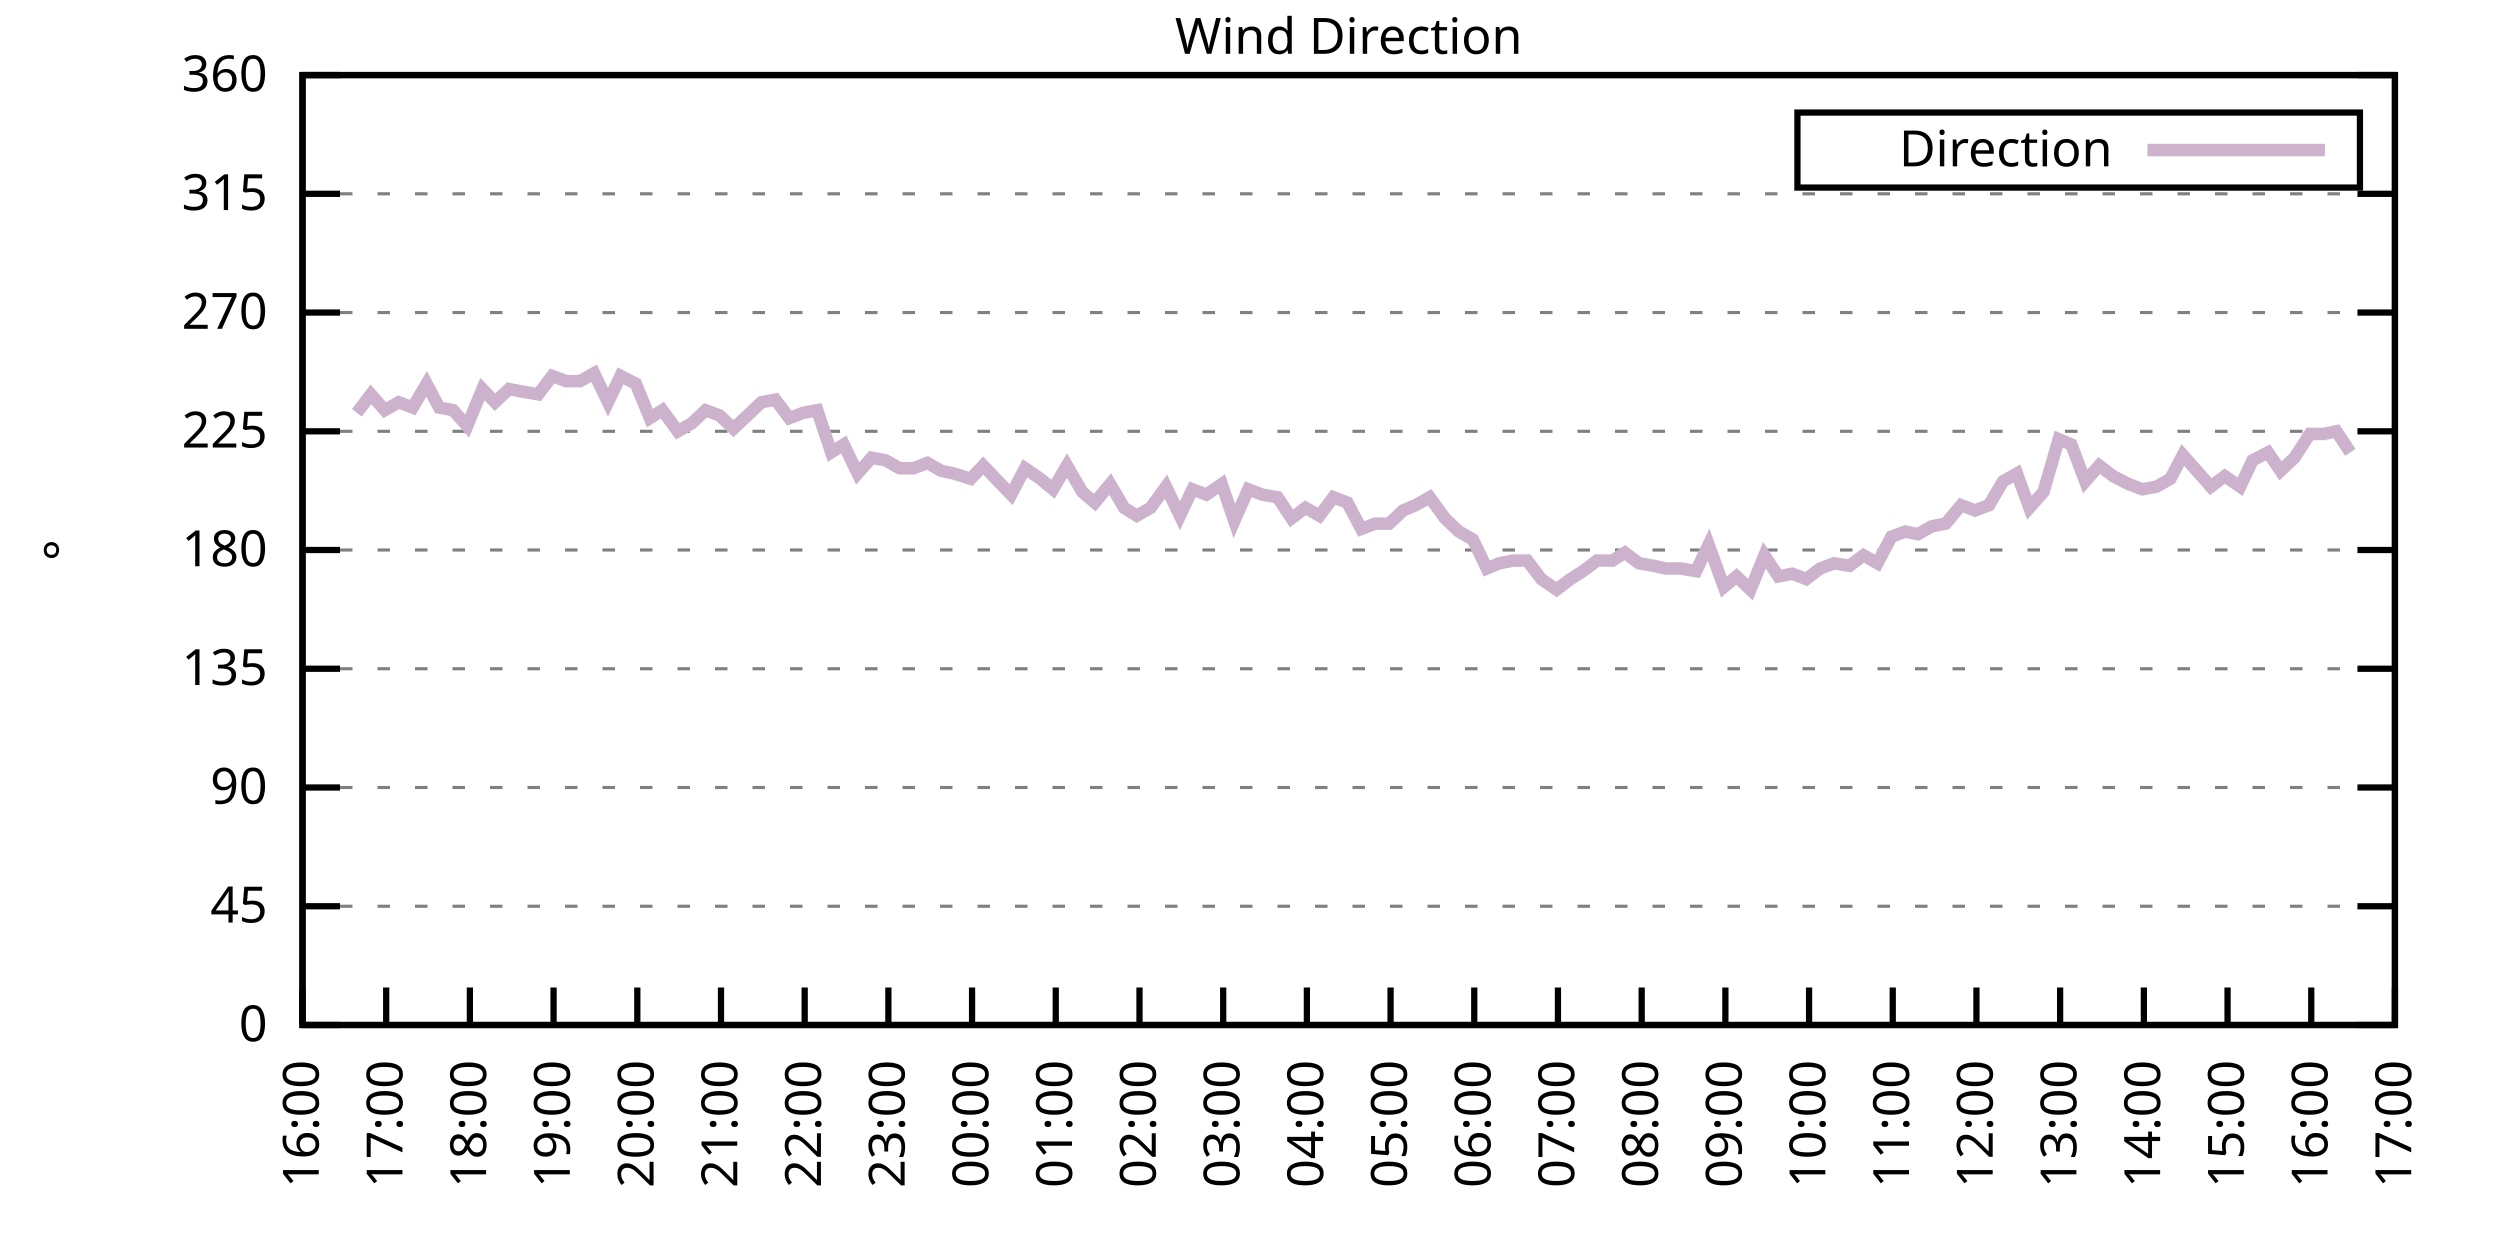
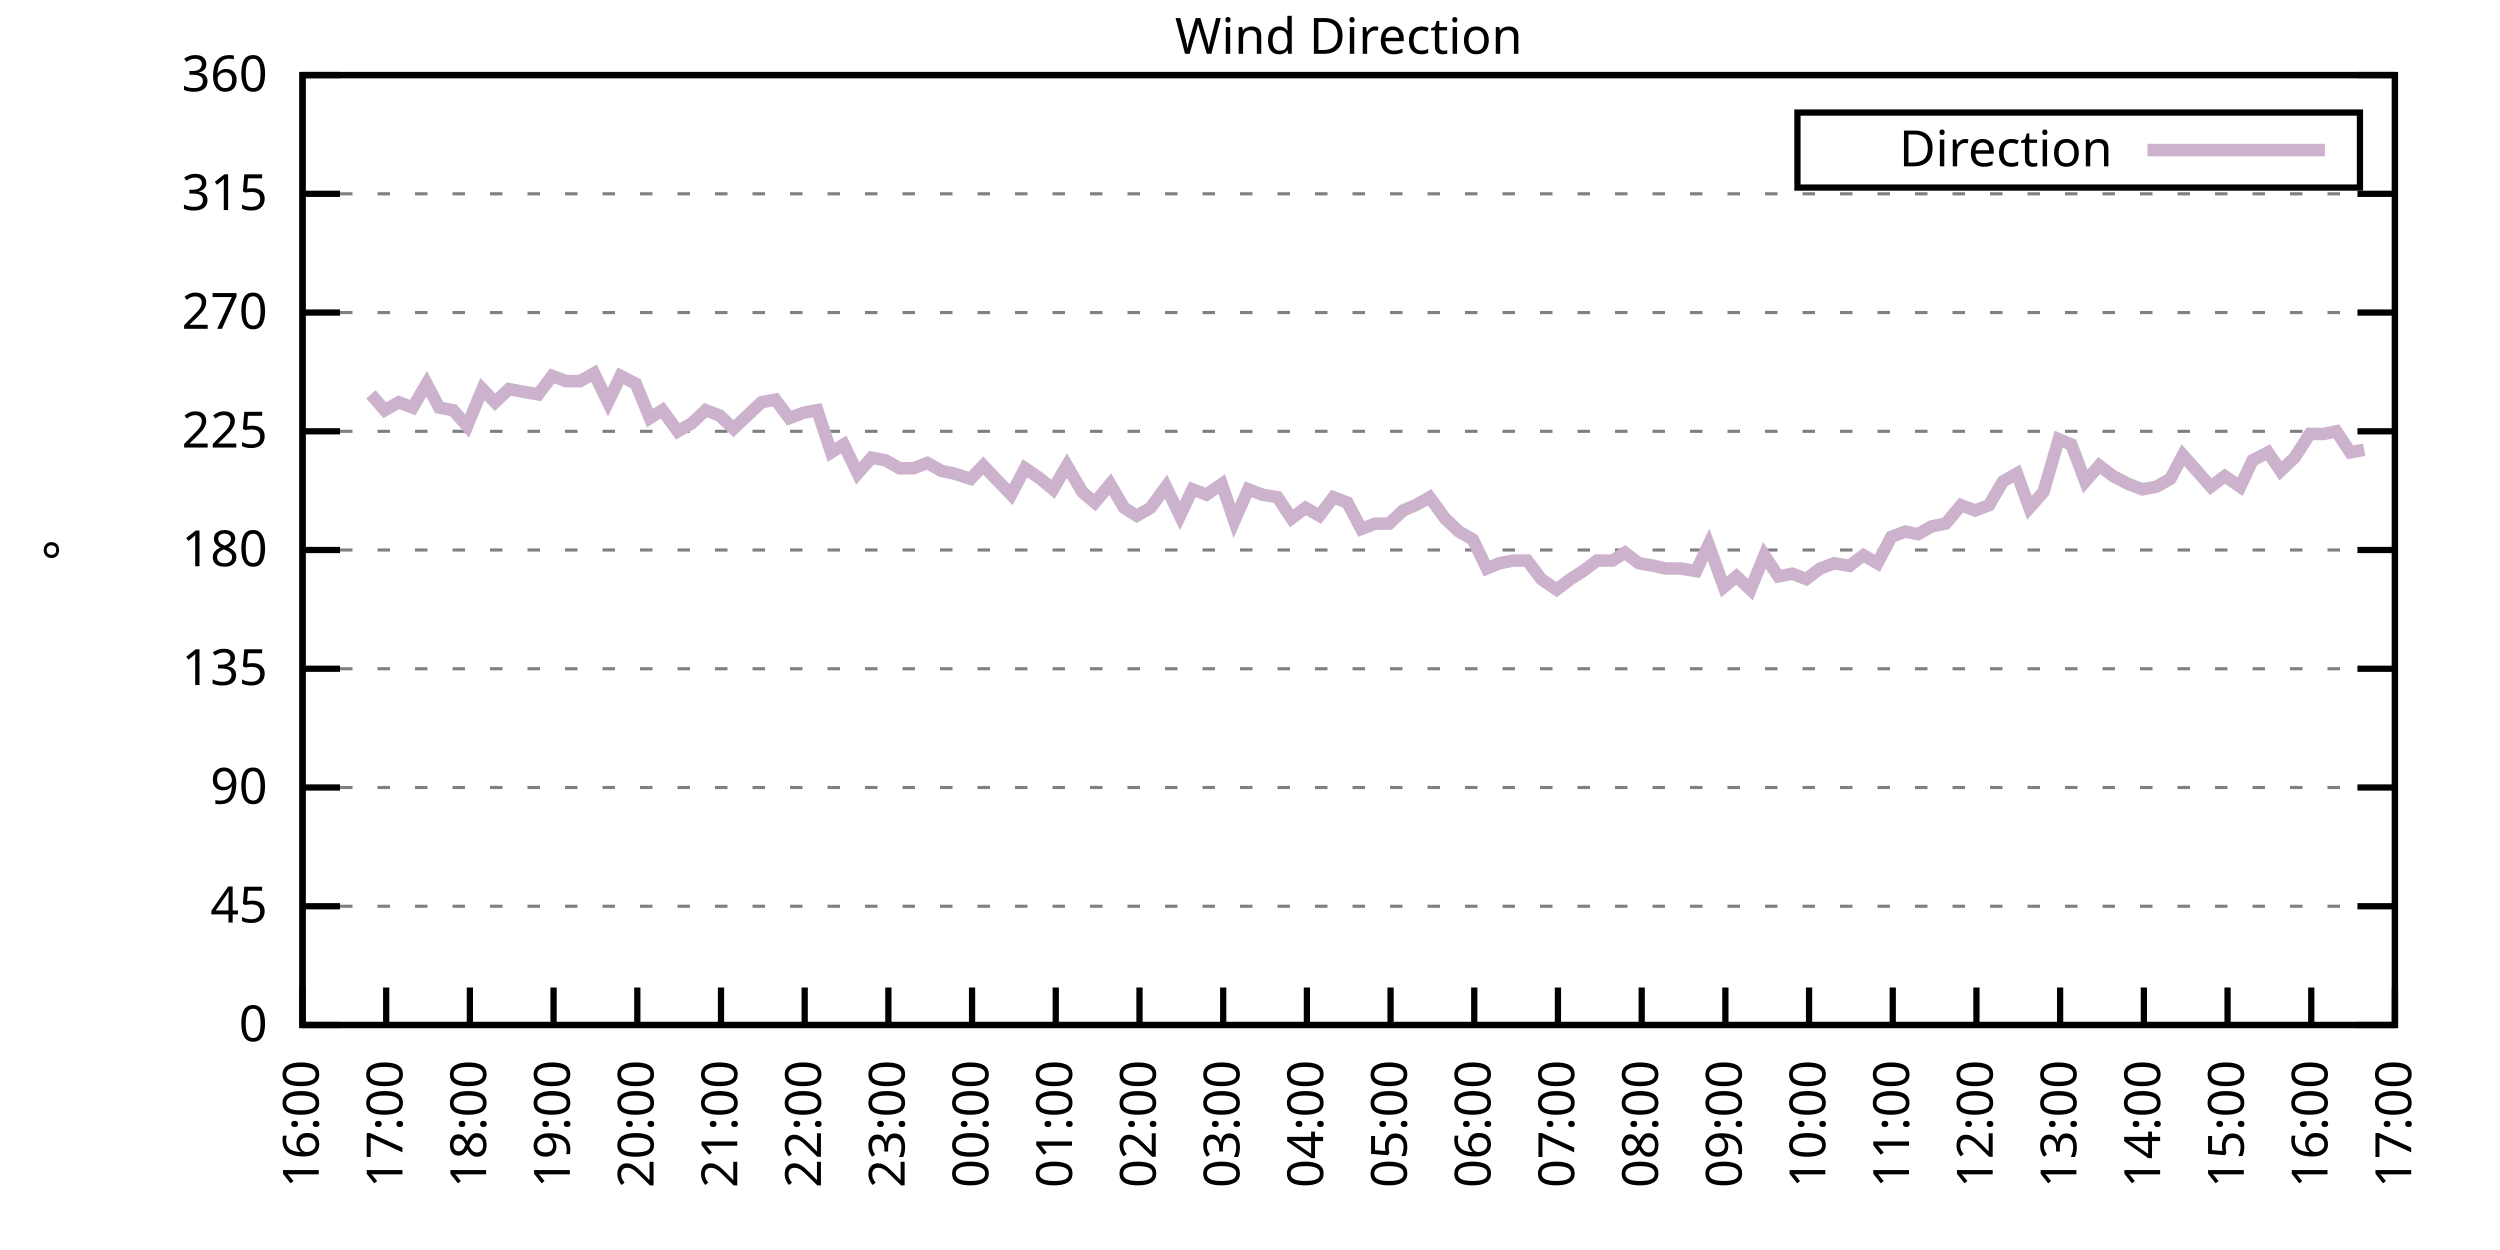
<svg xmlns="http://www.w3.org/2000/svg" xmlns:xlink="http://www.w3.org/1999/xlink" width="400" height="200" viewBox="0 0 400 200">
  <g id="gnuplot_canvas">
    <rect x="0" y="0" width="400" height="200" fill="none" />
    <defs>
      <circle id="gpDot" r="0.5" stroke-width="0.5" stroke="currentColor" />
      <path id="gpPt0" stroke-width="0.333" stroke="currentColor" d="M-1,0 h2 M0,-1 v2" />
      <path id="gpPt1" stroke-width="0.333" stroke="currentColor" d="M-1,-1 L1,1 M1,-1 L-1,1" />
      <path id="gpPt2" stroke-width="0.333" stroke="currentColor" d="M-1,0 L1,0 M0,-1 L0,1 M-1,-1 L1,1 M-1,1 L1,-1" />
      <rect id="gpPt3" stroke-width="0.333" stroke="currentColor" x="-1" y="-1" width="2" height="2" />
      <rect id="gpPt4" stroke-width="0.333" stroke="currentColor" fill="currentColor" x="-1" y="-1" width="2" height="2" />
      <circle id="gpPt5" stroke-width="0.333" stroke="currentColor" cx="0" cy="0" r="1" />
      <use xlink:href="#gpPt5" id="gpPt6" fill="currentColor" stroke="none" />
      <path id="gpPt7" stroke-width="0.333" stroke="currentColor" d="M0,-1.33 L-1.33,0.67 L1.33,0.67 z" />
      <use xlink:href="#gpPt7" id="gpPt8" fill="currentColor" stroke="none" />
      <use xlink:href="#gpPt7" id="gpPt9" stroke="currentColor" transform="rotate(180)" />
      <use xlink:href="#gpPt9" id="gpPt10" fill="currentColor" stroke="none" />
      <use xlink:href="#gpPt3" id="gpPt11" stroke="currentColor" transform="rotate(45)" />
      <use xlink:href="#gpPt11" id="gpPt12" fill="currentColor" stroke="none" />
      <path id="gpPt13" stroke-width="0.333" stroke="currentColor" d="M0,1.330 L1.265,0.411 L0.782,-1.067 L-0.782,-1.076 L-1.265,0.411 z" />
      <use xlink:href="#gpPt13" id="gpPt14" fill="currentColor" stroke="none" />
      <filter id="textbox" filterUnits="objectBoundingBox" x="0" y="0" height="1" width="1">
        <feFlood flood-color="white" flood-opacity="1" result="bgnd" />
        <feComposite in="SourceGraphic" in2="bgnd" operator="atop" />
      </filter>
      <filter id="greybox" filterUnits="objectBoundingBox" x="0" y="0" height="1" width="1">
        <feFlood flood-color="lightgrey" flood-opacity="1" result="grey" />
        <feComposite in="SourceGraphic" in2="grey" operator="atop" />
      </filter>
    </defs>
    <g fill="none" color="white" stroke="currentColor" stroke-width="1.00" stroke-linecap="butt" stroke-linejoin="miter">
</g>
    <g fill="none" color="black" stroke="currentColor" stroke-width="1.00" stroke-linecap="butt" stroke-linejoin="miter">
      <g stroke="none" shape-rendering="crispEdges">
        <polygon fill="rgb(255, 255, 255)" points="48.40,164.00 383.18,164.00 383.18,12.02 48.40,12.02 " />
      </g>
    </g>
    <g fill="none" color="black" stroke="currentColor" stroke-width="1.00" stroke-linecap="butt" stroke-linejoin="miter">
</g>
    <g fill="none" color="black" stroke="black" stroke-width="0.50" stroke-linecap="butt" stroke-linejoin="miter">
</g>
    <g fill="none" color="gray" stroke="currentColor" stroke-width="0.50" stroke-linecap="butt" stroke-linejoin="miter">
      <path stroke="gray" stroke-dasharray="2,4" class="gridline" d="M48.40,164.00 L383.19,164.00  " />
    </g>
    <g fill="none" color="gray" stroke="gray" stroke-width="1.00" stroke-linecap="butt" stroke-linejoin="miter">
</g>
    <g fill="none" color="black" stroke="currentColor" stroke-width="1.00" stroke-linecap="butt" stroke-linejoin="miter">
      <path stroke="black" d="M48.40,164.00 L54.40,164.00 M383.19,164.00 L377.19,164.00  " />
      <g transform="translate(42.80,166.60)" stroke="none" fill="black" font-family="Sans" font-size="8.00" text-anchor="end">
        <text>
          <tspan font-family="Sans"> 0</tspan>
        </text>
      </g>
    </g>
    <g fill="none" color="black" stroke="currentColor" stroke-width="1.00" stroke-linecap="butt" stroke-linejoin="miter">
</g>
    <g fill="none" color="black" stroke="black" stroke-width="0.50" stroke-linecap="butt" stroke-linejoin="miter">
</g>
    <g fill="none" color="gray" stroke="currentColor" stroke-width="0.50" stroke-linecap="butt" stroke-linejoin="miter">
      <path stroke="gray" stroke-dasharray="2,4" class="gridline" d="M48.40,145.00 L383.19,145.00  " />
    </g>
    <g fill="none" color="gray" stroke="gray" stroke-width="1.00" stroke-linecap="butt" stroke-linejoin="miter">
</g>
    <g fill="none" color="black" stroke="currentColor" stroke-width="1.00" stroke-linecap="butt" stroke-linejoin="miter">
      <path stroke="black" d="M48.40,145.00 L54.40,145.00 M383.19,145.00 L377.19,145.00  " />
      <g transform="translate(42.80,147.60)" stroke="none" fill="black" font-family="Sans" font-size="8.00" text-anchor="end">
        <text>
          <tspan font-family="Sans"> 45</tspan>
        </text>
      </g>
    </g>
    <g fill="none" color="black" stroke="currentColor" stroke-width="1.00" stroke-linecap="butt" stroke-linejoin="miter">
</g>
    <g fill="none" color="black" stroke="black" stroke-width="0.50" stroke-linecap="butt" stroke-linejoin="miter">
</g>
    <g fill="none" color="gray" stroke="currentColor" stroke-width="0.50" stroke-linecap="butt" stroke-linejoin="miter">
      <path stroke="gray" stroke-dasharray="2,4" class="gridline" d="M48.40,126.00 L383.19,126.00  " />
    </g>
    <g fill="none" color="gray" stroke="gray" stroke-width="1.00" stroke-linecap="butt" stroke-linejoin="miter">
</g>
    <g fill="none" color="black" stroke="currentColor" stroke-width="1.00" stroke-linecap="butt" stroke-linejoin="miter">
      <path stroke="black" d="M48.40,126.00 L54.40,126.00 M383.19,126.00 L377.19,126.00  " />
      <g transform="translate(42.80,128.60)" stroke="none" fill="black" font-family="Sans" font-size="8.00" text-anchor="end">
        <text>
          <tspan font-family="Sans"> 90</tspan>
        </text>
      </g>
    </g>
    <g fill="none" color="black" stroke="currentColor" stroke-width="1.00" stroke-linecap="butt" stroke-linejoin="miter">
</g>
    <g fill="none" color="black" stroke="black" stroke-width="0.50" stroke-linecap="butt" stroke-linejoin="miter">
</g>
    <g fill="none" color="gray" stroke="currentColor" stroke-width="0.50" stroke-linecap="butt" stroke-linejoin="miter">
      <path stroke="gray" stroke-dasharray="2,4" class="gridline" d="M48.40,107.00 L383.19,107.00  " />
    </g>
    <g fill="none" color="gray" stroke="gray" stroke-width="1.00" stroke-linecap="butt" stroke-linejoin="miter">
</g>
    <g fill="none" color="black" stroke="currentColor" stroke-width="1.00" stroke-linecap="butt" stroke-linejoin="miter">
      <path stroke="black" d="M48.40,107.00 L54.40,107.00 M383.19,107.00 L377.19,107.00  " />
      <g transform="translate(42.80,109.60)" stroke="none" fill="black" font-family="Sans" font-size="8.00" text-anchor="end">
        <text>
          <tspan font-family="Sans"> 135</tspan>
        </text>
      </g>
    </g>
    <g fill="none" color="black" stroke="currentColor" stroke-width="1.00" stroke-linecap="butt" stroke-linejoin="miter">
</g>
    <g fill="none" color="black" stroke="black" stroke-width="0.50" stroke-linecap="butt" stroke-linejoin="miter">
</g>
    <g fill="none" color="gray" stroke="currentColor" stroke-width="0.50" stroke-linecap="butt" stroke-linejoin="miter">
      <path stroke="gray" stroke-dasharray="2,4" class="gridline" d="M48.40,88.00 L383.19,88.00  " />
    </g>
    <g fill="none" color="gray" stroke="gray" stroke-width="1.00" stroke-linecap="butt" stroke-linejoin="miter">
</g>
    <g fill="none" color="black" stroke="currentColor" stroke-width="1.00" stroke-linecap="butt" stroke-linejoin="miter">
      <path stroke="black" d="M48.40,88.00 L54.40,88.00 M383.19,88.00 L377.19,88.00  " />
      <g transform="translate(42.80,90.60)" stroke="none" fill="black" font-family="Sans" font-size="8.00" text-anchor="end">
        <text>
          <tspan font-family="Sans"> 180</tspan>
        </text>
      </g>
    </g>
    <g fill="none" color="black" stroke="currentColor" stroke-width="1.00" stroke-linecap="butt" stroke-linejoin="miter">
</g>
    <g fill="none" color="black" stroke="black" stroke-width="0.50" stroke-linecap="butt" stroke-linejoin="miter">
</g>
    <g fill="none" color="gray" stroke="currentColor" stroke-width="0.50" stroke-linecap="butt" stroke-linejoin="miter">
      <path stroke="gray" stroke-dasharray="2,4" class="gridline" d="M48.40,69.01 L383.19,69.01  " />
    </g>
    <g fill="none" color="gray" stroke="gray" stroke-width="1.00" stroke-linecap="butt" stroke-linejoin="miter">
</g>
    <g fill="none" color="black" stroke="currentColor" stroke-width="1.00" stroke-linecap="butt" stroke-linejoin="miter">
      <path stroke="black" d="M48.40,69.01 L54.40,69.01 M383.19,69.01 L377.19,69.01  " />
      <g transform="translate(42.80,71.61)" stroke="none" fill="black" font-family="Sans" font-size="8.00" text-anchor="end">
        <text>
          <tspan font-family="Sans"> 225</tspan>
        </text>
      </g>
    </g>
    <g fill="none" color="black" stroke="currentColor" stroke-width="1.00" stroke-linecap="butt" stroke-linejoin="miter">
</g>
    <g fill="none" color="black" stroke="black" stroke-width="0.50" stroke-linecap="butt" stroke-linejoin="miter">
</g>
    <g fill="none" color="gray" stroke="currentColor" stroke-width="0.50" stroke-linecap="butt" stroke-linejoin="miter">
      <path stroke="gray" stroke-dasharray="2,4" class="gridline" d="M48.40,50.01 L383.19,50.01  " />
    </g>
    <g fill="none" color="gray" stroke="gray" stroke-width="1.00" stroke-linecap="butt" stroke-linejoin="miter">
</g>
    <g fill="none" color="black" stroke="currentColor" stroke-width="1.00" stroke-linecap="butt" stroke-linejoin="miter">
      <path stroke="black" d="M48.40,50.01 L54.40,50.01 M383.19,50.01 L377.19,50.01  " />
      <g transform="translate(42.80,52.61)" stroke="none" fill="black" font-family="Sans" font-size="8.00" text-anchor="end">
        <text>
          <tspan font-family="Sans"> 270</tspan>
        </text>
      </g>
    </g>
    <g fill="none" color="black" stroke="currentColor" stroke-width="1.00" stroke-linecap="butt" stroke-linejoin="miter">
</g>
    <g fill="none" color="black" stroke="black" stroke-width="0.50" stroke-linecap="butt" stroke-linejoin="miter">
</g>
    <g fill="none" color="gray" stroke="currentColor" stroke-width="0.50" stroke-linecap="butt" stroke-linejoin="miter">
      <path stroke="gray" stroke-dasharray="2,4" class="gridline" d="M48.40,31.01 L383.19,31.01  " />
    </g>
    <g fill="none" color="gray" stroke="gray" stroke-width="1.00" stroke-linecap="butt" stroke-linejoin="miter">
</g>
    <g fill="none" color="black" stroke="currentColor" stroke-width="1.00" stroke-linecap="butt" stroke-linejoin="miter">
      <path stroke="black" d="M48.40,31.01 L54.40,31.01 M383.19,31.01 L377.19,31.01  " />
      <g transform="translate(42.80,33.61)" stroke="none" fill="black" font-family="Sans" font-size="8.00" text-anchor="end">
        <text>
          <tspan font-family="Sans"> 315</tspan>
        </text>
      </g>
    </g>
    <g fill="none" color="black" stroke="currentColor" stroke-width="1.00" stroke-linecap="butt" stroke-linejoin="miter">
</g>
    <g fill="none" color="black" stroke="black" stroke-width="0.50" stroke-linecap="butt" stroke-linejoin="miter">
</g>
    <g fill="none" color="gray" stroke="currentColor" stroke-width="0.50" stroke-linecap="butt" stroke-linejoin="miter">
      <path stroke="gray" stroke-dasharray="2,4" class="gridline" d="M48.40,12.01 L383.19,12.01  " />
    </g>
    <g fill="none" color="gray" stroke="gray" stroke-width="1.00" stroke-linecap="butt" stroke-linejoin="miter">
</g>
    <g fill="none" color="black" stroke="currentColor" stroke-width="1.00" stroke-linecap="butt" stroke-linejoin="miter">
      <path stroke="black" d="M48.40,12.01 L54.40,12.01 M383.19,12.01 L377.19,12.01  " />
      <g transform="translate(42.80,14.61)" stroke="none" fill="black" font-family="Sans" font-size="8.00" text-anchor="end">
        <text>
          <tspan font-family="Sans"> 360</tspan>
        </text>
      </g>
    </g>
    <g fill="none" color="black" stroke="currentColor" stroke-width="1.00" stroke-linecap="butt" stroke-linejoin="miter">
      <path stroke="black" d="M48.40,164.00 L48.40,158.00  " />
      <g transform="translate(51.00,169.60) rotate(270.00)" stroke="none" fill="black" font-family="Sans" font-size="8.00" text-anchor="end">
        <text>
          <tspan font-family="Sans">16:00</tspan>
        </text>
      </g>
    </g>
    <g fill="none" color="black" stroke="currentColor" stroke-width="1.00" stroke-linecap="butt" stroke-linejoin="miter">
      <path stroke="black" d="M61.79,164.00 L61.79,158.00  " />
      <g transform="translate(64.39,169.60) rotate(270.00)" stroke="none" fill="black" font-family="Sans" font-size="8.00" text-anchor="end">
        <text>
          <tspan font-family="Sans">17:00</tspan>
        </text>
      </g>
    </g>
    <g fill="none" color="black" stroke="currentColor" stroke-width="1.00" stroke-linecap="butt" stroke-linejoin="miter">
      <path stroke="black" d="M75.18,164.00 L75.18,158.00  " />
      <g transform="translate(77.78,169.60) rotate(270.00)" stroke="none" fill="black" font-family="Sans" font-size="8.00" text-anchor="end">
        <text>
          <tspan font-family="Sans">18:00</tspan>
        </text>
      </g>
    </g>
    <g fill="none" color="black" stroke="currentColor" stroke-width="1.00" stroke-linecap="butt" stroke-linejoin="miter">
      <path stroke="black" d="M88.57,164.00 L88.57,158.00  " />
      <g transform="translate(91.17,169.60) rotate(270.00)" stroke="none" fill="black" font-family="Sans" font-size="8.00" text-anchor="end">
        <text>
          <tspan font-family="Sans">19:00</tspan>
        </text>
      </g>
    </g>
    <g fill="none" color="black" stroke="currentColor" stroke-width="1.00" stroke-linecap="butt" stroke-linejoin="miter">
      <path stroke="black" d="M101.97,164.00 L101.97,158.00  " />
      <g transform="translate(104.57,169.60) rotate(270.00)" stroke="none" fill="black" font-family="Sans" font-size="8.00" text-anchor="end">
        <text>
          <tspan font-family="Sans">20:00</tspan>
        </text>
      </g>
    </g>
    <g fill="none" color="black" stroke="currentColor" stroke-width="1.00" stroke-linecap="butt" stroke-linejoin="miter">
      <path stroke="black" d="M115.36,164.00 L115.36,158.00  " />
      <g transform="translate(117.96,169.60) rotate(270.00)" stroke="none" fill="black" font-family="Sans" font-size="8.00" text-anchor="end">
        <text>
          <tspan font-family="Sans">21:00</tspan>
        </text>
      </g>
    </g>
    <g fill="none" color="black" stroke="currentColor" stroke-width="1.00" stroke-linecap="butt" stroke-linejoin="miter">
      <path stroke="black" d="M128.75,164.00 L128.75,158.00  " />
      <g transform="translate(131.35,169.60) rotate(270.00)" stroke="none" fill="black" font-family="Sans" font-size="8.00" text-anchor="end">
        <text>
          <tspan font-family="Sans">22:00</tspan>
        </text>
      </g>
    </g>
    <g fill="none" color="black" stroke="currentColor" stroke-width="1.00" stroke-linecap="butt" stroke-linejoin="miter">
      <path stroke="black" d="M142.14,164.00 L142.14,158.00  " />
      <g transform="translate(144.74,169.60) rotate(270.00)" stroke="none" fill="black" font-family="Sans" font-size="8.00" text-anchor="end">
        <text>
          <tspan font-family="Sans">23:00</tspan>
        </text>
      </g>
    </g>
    <g fill="none" color="black" stroke="currentColor" stroke-width="1.00" stroke-linecap="butt" stroke-linejoin="miter">
      <path stroke="black" d="M155.53,164.00 L155.53,158.00  " />
      <g transform="translate(158.13,169.60) rotate(270.00)" stroke="none" fill="black" font-family="Sans" font-size="8.00" text-anchor="end">
        <text>
          <tspan font-family="Sans">00:00</tspan>
        </text>
      </g>
    </g>
    <g fill="none" color="black" stroke="currentColor" stroke-width="1.00" stroke-linecap="butt" stroke-linejoin="miter">
      <path stroke="black" d="M168.92,164.00 L168.92,158.00  " />
      <g transform="translate(171.52,169.60) rotate(270.00)" stroke="none" fill="black" font-family="Sans" font-size="8.00" text-anchor="end">
        <text>
          <tspan font-family="Sans">01:00</tspan>
        </text>
      </g>
    </g>
    <g fill="none" color="black" stroke="currentColor" stroke-width="1.00" stroke-linecap="butt" stroke-linejoin="miter">
      <path stroke="black" d="M182.32,164.00 L182.32,158.00  " />
      <g transform="translate(184.92,169.60) rotate(270.00)" stroke="none" fill="black" font-family="Sans" font-size="8.00" text-anchor="end">
        <text>
          <tspan font-family="Sans">02:00</tspan>
        </text>
      </g>
    </g>
    <g fill="none" color="black" stroke="currentColor" stroke-width="1.00" stroke-linecap="butt" stroke-linejoin="miter">
      <path stroke="black" d="M195.71,164.00 L195.71,158.00  " />
      <g transform="translate(198.31,169.60) rotate(270.00)" stroke="none" fill="black" font-family="Sans" font-size="8.00" text-anchor="end">
        <text>
          <tspan font-family="Sans">03:00</tspan>
        </text>
      </g>
    </g>
    <g fill="none" color="black" stroke="currentColor" stroke-width="1.00" stroke-linecap="butt" stroke-linejoin="miter">
      <path stroke="black" d="M209.10,164.00 L209.10,158.00  " />
      <g transform="translate(211.70,169.60) rotate(270.00)" stroke="none" fill="black" font-family="Sans" font-size="8.00" text-anchor="end">
        <text>
          <tspan font-family="Sans">04:00</tspan>
        </text>
      </g>
    </g>
    <g fill="none" color="black" stroke="currentColor" stroke-width="1.00" stroke-linecap="butt" stroke-linejoin="miter">
      <path stroke="black" d="M222.49,164.00 L222.49,158.00  " />
      <g transform="translate(225.09,169.60) rotate(270.00)" stroke="none" fill="black" font-family="Sans" font-size="8.00" text-anchor="end">
        <text>
          <tspan font-family="Sans">05:00</tspan>
        </text>
      </g>
    </g>
    <g fill="none" color="black" stroke="currentColor" stroke-width="1.00" stroke-linecap="butt" stroke-linejoin="miter">
      <path stroke="black" d="M235.88,164.00 L235.88,158.00  " />
      <g transform="translate(238.48,169.60) rotate(270.00)" stroke="none" fill="black" font-family="Sans" font-size="8.00" text-anchor="end">
        <text>
          <tspan font-family="Sans">06:00</tspan>
        </text>
      </g>
    </g>
    <g fill="none" color="black" stroke="currentColor" stroke-width="1.00" stroke-linecap="butt" stroke-linejoin="miter">
      <path stroke="black" d="M249.27,164.00 L249.27,158.00  " />
      <g transform="translate(251.87,169.60) rotate(270.00)" stroke="none" fill="black" font-family="Sans" font-size="8.00" text-anchor="end">
        <text>
          <tspan font-family="Sans">07:00</tspan>
        </text>
      </g>
    </g>
    <g fill="none" color="black" stroke="currentColor" stroke-width="1.00" stroke-linecap="butt" stroke-linejoin="miter">
      <path stroke="black" d="M262.67,164.00 L262.67,158.00  " />
      <g transform="translate(265.27,169.60) rotate(270.00)" stroke="none" fill="black" font-family="Sans" font-size="8.00" text-anchor="end">
        <text>
          <tspan font-family="Sans">08:00</tspan>
        </text>
      </g>
    </g>
    <g fill="none" color="black" stroke="currentColor" stroke-width="1.00" stroke-linecap="butt" stroke-linejoin="miter">
      <path stroke="black" d="M276.06,164.00 L276.06,158.00  " />
      <g transform="translate(278.66,169.60) rotate(270.00)" stroke="none" fill="black" font-family="Sans" font-size="8.00" text-anchor="end">
        <text>
          <tspan font-family="Sans">09:00</tspan>
        </text>
      </g>
    </g>
    <g fill="none" color="black" stroke="currentColor" stroke-width="1.00" stroke-linecap="butt" stroke-linejoin="miter">
      <path stroke="black" d="M289.45,164.00 L289.45,158.00  " />
      <g transform="translate(292.05,169.60) rotate(270.00)" stroke="none" fill="black" font-family="Sans" font-size="8.00" text-anchor="end">
        <text>
          <tspan font-family="Sans">10:00</tspan>
        </text>
      </g>
    </g>
    <g fill="none" color="black" stroke="currentColor" stroke-width="1.00" stroke-linecap="butt" stroke-linejoin="miter">
      <path stroke="black" d="M302.84,164.00 L302.84,158.00  " />
      <g transform="translate(305.44,169.60) rotate(270.00)" stroke="none" fill="black" font-family="Sans" font-size="8.00" text-anchor="end">
        <text>
          <tspan font-family="Sans">11:00</tspan>
        </text>
      </g>
    </g>
    <g fill="none" color="black" stroke="currentColor" stroke-width="1.00" stroke-linecap="butt" stroke-linejoin="miter">
      <path stroke="black" d="M316.23,164.00 L316.23,158.00  " />
      <g transform="translate(318.83,169.60) rotate(270.00)" stroke="none" fill="black" font-family="Sans" font-size="8.00" text-anchor="end">
        <text>
          <tspan font-family="Sans">12:00</tspan>
        </text>
      </g>
    </g>
    <g fill="none" color="black" stroke="currentColor" stroke-width="1.00" stroke-linecap="butt" stroke-linejoin="miter">
      <path stroke="black" d="M329.62,164.00 L329.62,158.00  " />
      <g transform="translate(332.22,169.60) rotate(270.00)" stroke="none" fill="black" font-family="Sans" font-size="8.00" text-anchor="end">
        <text>
          <tspan font-family="Sans">13:00</tspan>
        </text>
      </g>
    </g>
    <g fill="none" color="black" stroke="currentColor" stroke-width="1.00" stroke-linecap="butt" stroke-linejoin="miter">
      <path stroke="black" d="M343.02,164.00 L343.02,158.00  " />
      <g transform="translate(345.62,169.60) rotate(270.00)" stroke="none" fill="black" font-family="Sans" font-size="8.00" text-anchor="end">
        <text>
          <tspan font-family="Sans">14:00</tspan>
        </text>
      </g>
    </g>
    <g fill="none" color="black" stroke="currentColor" stroke-width="1.00" stroke-linecap="butt" stroke-linejoin="miter">
      <path stroke="black" d="M356.41,164.00 L356.41,158.00  " />
      <g transform="translate(359.01,169.60) rotate(270.00)" stroke="none" fill="black" font-family="Sans" font-size="8.00" text-anchor="end">
        <text>
          <tspan font-family="Sans">15:00</tspan>
        </text>
      </g>
    </g>
    <g fill="none" color="black" stroke="currentColor" stroke-width="1.00" stroke-linecap="butt" stroke-linejoin="miter">
      <path stroke="black" d="M369.80,164.00 L369.80,158.00  " />
      <g transform="translate(372.40,169.60) rotate(270.00)" stroke="none" fill="black" font-family="Sans" font-size="8.00" text-anchor="end">
        <text>
          <tspan font-family="Sans">16:00</tspan>
        </text>
      </g>
    </g>
    <g fill="none" color="black" stroke="currentColor" stroke-width="1.00" stroke-linecap="butt" stroke-linejoin="miter">
      <path stroke="black" d="M383.19,164.00 L383.19,158.00  " />
      <g transform="translate(385.79,169.60) rotate(270.00)" stroke="none" fill="black" font-family="Sans" font-size="8.00" text-anchor="end">
        <text>
          <tspan font-family="Sans">17:00</tspan>
        </text>
      </g>
    </g>
    <g fill="none" color="black" stroke="currentColor" stroke-width="1.00" stroke-linecap="butt" stroke-linejoin="miter">
</g>
    <g fill="none" color="black" stroke="currentColor" stroke-width="1.00" stroke-linecap="butt" stroke-linejoin="miter">
      <path stroke="black" d="M48.40,12.01 L48.40,164.00 L383.19,164.00 L383.19,12.01 L48.40,12.01 Z  " />
    </g>
    <g fill="none" color="black" stroke="currentColor" stroke-width="1.00" stroke-linecap="butt" stroke-linejoin="miter">
</g>
    <g fill="none" color="black" stroke="currentColor" stroke-width="1.00" stroke-linecap="butt" stroke-linejoin="miter">
      <path stroke="black" d="M287.59,30.01 L287.59,18.01 L377.59,18.01 L377.59,30.01 L287.59,30.01 Z  " />
    </g>
    <g id="Wind_direction_plot_1">
      <g fill="none" color="white" stroke="black" stroke-width="2.00" stroke-linecap="butt" stroke-linejoin="miter">
</g>
      <g fill="none" color="black" stroke="currentColor" stroke-width="2.00" stroke-linecap="butt" stroke-linejoin="miter">
        <g transform="translate(337.99,26.61)" stroke="none" fill="black" font-family="Sans" font-size="8.00" text-anchor="end">
          <text>
            <tspan font-family="Sans">Direction</tspan>
          </text>
        </g>
      </g>
      <g fill="none" color="black" stroke="currentColor" stroke-width="2.00" stroke-linecap="butt" stroke-linejoin="miter">
-         <path stroke="rgb(204, 178, 204)" d="M343.59,24.01 L371.99,24.01 M57.10,66.05 L59.34,63.10 L61.57,65.63 L63.80,64.36 L66.03,65.21 L68.26,61.41   L70.27,65.21 L72.50,65.63 L74.74,68.16 L77.19,62.25 L79.20,64.36 L81.43,62.25 L83.66,62.67 L86.12,63.10   L88.35,60.14 L90.58,60.98 L92.82,60.98 L95.05,59.72 L97.28,64.36 L99.29,60.14 L101.74,61.41 L103.98,66.90   L105.98,65.63 L108.44,69.01 L110.67,67.74 L112.90,65.63 L115.13,66.47 L117.37,68.58 L119.60,66.47 L121.83,64.36   L124.06,63.94 L126.29,66.90 L128.53,66.05 L130.76,65.63 L132.99,72.38 L135.00,71.12 L137.23,75.76 L139.46,73.23   L141.69,73.65 L143.93,74.92 L146.16,74.92 L148.39,74.07 L150.62,75.34 L152.63,75.76 L155.31,76.61 L157.32,74.49   L159.33,76.61 L161.78,79.14 L164.01,74.92 L166.47,76.61 L168.48,78.29 L170.71,74.49 L173.17,78.72 L175.17,80.41   L177.63,77.45 L179.86,81.25 L181.87,82.52 L184.10,81.25 L186.56,77.87 L188.79,82.52 L190.80,78.29 L193.03,79.14   L195.48,77.45 L197.49,83.36 L199.73,78.29 L201.96,79.14 L204.41,79.56 L206.64,82.94 L208.88,81.25 L211.11,82.52   L213.34,79.56 L215.57,80.41 L217.80,84.63 L220.04,83.78 L222.27,83.78 L224.50,81.67 L226.51,80.83 L228.74,79.56   L231.20,82.94 L233.43,85.05 L235.66,86.32 L237.89,90.96 L239.90,90.12 L242.13,89.69 L244.36,89.69 L246.60,92.65   L249.05,94.34 L251.28,92.65 L253.29,91.38 L255.52,89.69 L257.98,89.69 L259.99,88.43 L262.22,90.12 L264.67,90.54   L266.46,90.96 L268.92,90.96 L271.37,91.38 L273.38,87.16 L275.83,93.92 L277.84,92.23 L280.07,94.34 L282.31,88.85   L284.54,92.23 L286.77,91.80 L289.00,92.65 L291.23,90.96 L293.47,90.12 L295.92,90.54 L298.15,88.85 L300.39,90.12   L302.62,85.89 L304.85,85.05 L306.86,85.47 L309.09,84.21 L311.32,83.78 L313.78,80.83 L316.01,81.67 L318.24,80.83   L320.47,77.03 L322.70,75.76 L324.71,81.25 L326.95,78.72 L329.40,70.27 L331.41,71.12 L333.64,77.03 L335.87,74.49   L338.10,76.18 L340.56,77.45 L342.79,78.29 L345.02,77.87 L347.26,76.61 L349.26,72.81 L351.50,75.34 L353.73,77.87   L355.96,76.18 L358.42,77.87 L360.42,73.65 L362.88,72.38 L364.89,75.34 L367.12,73.23 L369.58,69.43 L371.81,69.43   L373.82,69.01 L376.05,72.38  " />
+         <path stroke="rgb(204, 178, 204)" d="M343.59,24.01 L371.99,24.01 M59.34,63.10 L61.57,65.63 L63.80,64.36 L66.03,65.21 L68.26,61.41 L70.27,65.21   L72.50,65.63 L74.74,68.16 L77.19,62.25 L79.20,64.36 L81.43,62.25 L83.66,62.67 L86.12,63.10 L88.35,60.14   L90.58,60.98 L92.82,60.98 L95.05,59.72 L97.28,64.36 L99.29,60.14 L101.74,61.41 L103.98,66.90 L105.98,65.63   L108.44,69.01 L110.67,67.74 L112.90,65.63 L115.13,66.47 L117.37,68.58 L119.60,66.47 L121.83,64.36 L124.06,63.94   L126.29,66.90 L128.53,66.05 L130.76,65.63 L132.99,72.38 L135.00,71.12 L137.23,75.76 L139.46,73.23 L141.69,73.65   L143.93,74.92 L146.16,74.92 L148.39,74.07 L150.62,75.34 L152.63,75.76 L155.31,76.61 L157.32,74.49 L159.33,76.61   L161.78,79.14 L164.01,74.92 L166.47,76.61 L168.48,78.29 L170.71,74.49 L173.17,78.72 L175.17,80.41 L177.63,77.45   L179.86,81.25 L181.87,82.52 L184.10,81.25 L186.56,77.87 L188.79,82.52 L190.80,78.29 L193.03,79.14 L195.48,77.45   L197.49,83.36 L199.73,78.29 L201.96,79.14 L204.41,79.56 L206.64,82.94 L208.88,81.25 L211.11,82.52 L213.34,79.56   L215.57,80.41 L217.80,84.63 L220.04,83.78 L222.27,83.78 L224.50,81.67 L226.51,80.83 L228.74,79.56 L231.20,82.94   L233.43,85.05 L235.66,86.32 L237.89,90.96 L239.90,90.12 L242.13,89.69 L244.36,89.69 L246.60,92.65 L249.05,94.34   L251.28,92.65 L253.29,91.38 L255.52,89.69 L257.98,89.69 L259.99,88.43 L262.22,90.12 L264.67,90.54 L266.46,90.96   L268.92,90.96 L271.37,91.38 L273.38,87.16 L275.83,93.92 L277.84,92.23 L280.07,94.34 L282.31,88.85 L284.54,92.23   L286.77,91.80 L289.00,92.65 L291.23,90.96 L293.47,90.12 L295.92,90.54 L298.15,88.85 L300.39,90.12 L302.62,85.89   L304.85,85.05 L306.86,85.47 L309.09,84.21 L311.32,83.78 L313.78,80.83 L316.01,81.67 L318.24,80.83 L320.47,77.03   L322.70,75.76 L324.71,81.25 L326.95,78.72 L329.40,70.27 L331.41,71.12 L333.64,77.03 L335.87,74.49 L338.10,76.18   L340.56,77.45 L342.79,78.29 L345.02,77.87 L347.26,76.61 L349.26,72.81 L351.50,75.34 L353.73,77.87 L355.96,76.18   L358.42,77.87 L360.42,73.65 L362.88,72.38 L364.89,75.34 L367.12,73.23 L369.58,69.43 L371.81,69.43 L373.82,69.01   L376.05,72.38 L378.28,71.96  " />
      </g>
    </g>
    <g fill="none" color="black" stroke="currentColor" stroke-width="2.00" stroke-linecap="butt" stroke-linejoin="miter">
</g>
    <g fill="none" color="black" stroke="black" stroke-width="1.00" stroke-linecap="butt" stroke-linejoin="miter">
</g>
    <g fill="none" color="black" stroke="currentColor" stroke-width="1.00" stroke-linecap="butt" stroke-linejoin="miter">
      <path stroke="black" d="M48.40,12.01 L48.40,164.00 L383.19,164.00 L383.19,12.01 L48.40,12.01 Z  " />
      <g transform="translate(12.80,88.01) rotate(270.00)" stroke="none" fill="black" font-family="Sans" font-size="8.00" text-anchor="middle">
        <text>
          <tspan font-family="Sans">°</tspan>
        </text>
      </g>
    </g>
    <g fill="none" color="black" stroke="currentColor" stroke-width="1.00" stroke-linecap="butt" stroke-linejoin="miter">
</g>
    <g fill="none" color="black" stroke="currentColor" stroke-width="1.00" stroke-linecap="butt" stroke-linejoin="miter">
      <g transform="translate(215.79,8.61)" stroke="none" fill="black" font-family="Sans" font-size="8.00" text-anchor="middle">
        <text>
          <tspan font-family="Sans">Wind Direction</tspan>
        </text>
      </g>
    </g>
    <g fill="none" color="black" stroke="currentColor" stroke-width="1.00" stroke-linecap="butt" stroke-linejoin="miter">
</g>
  </g>
</svg>
